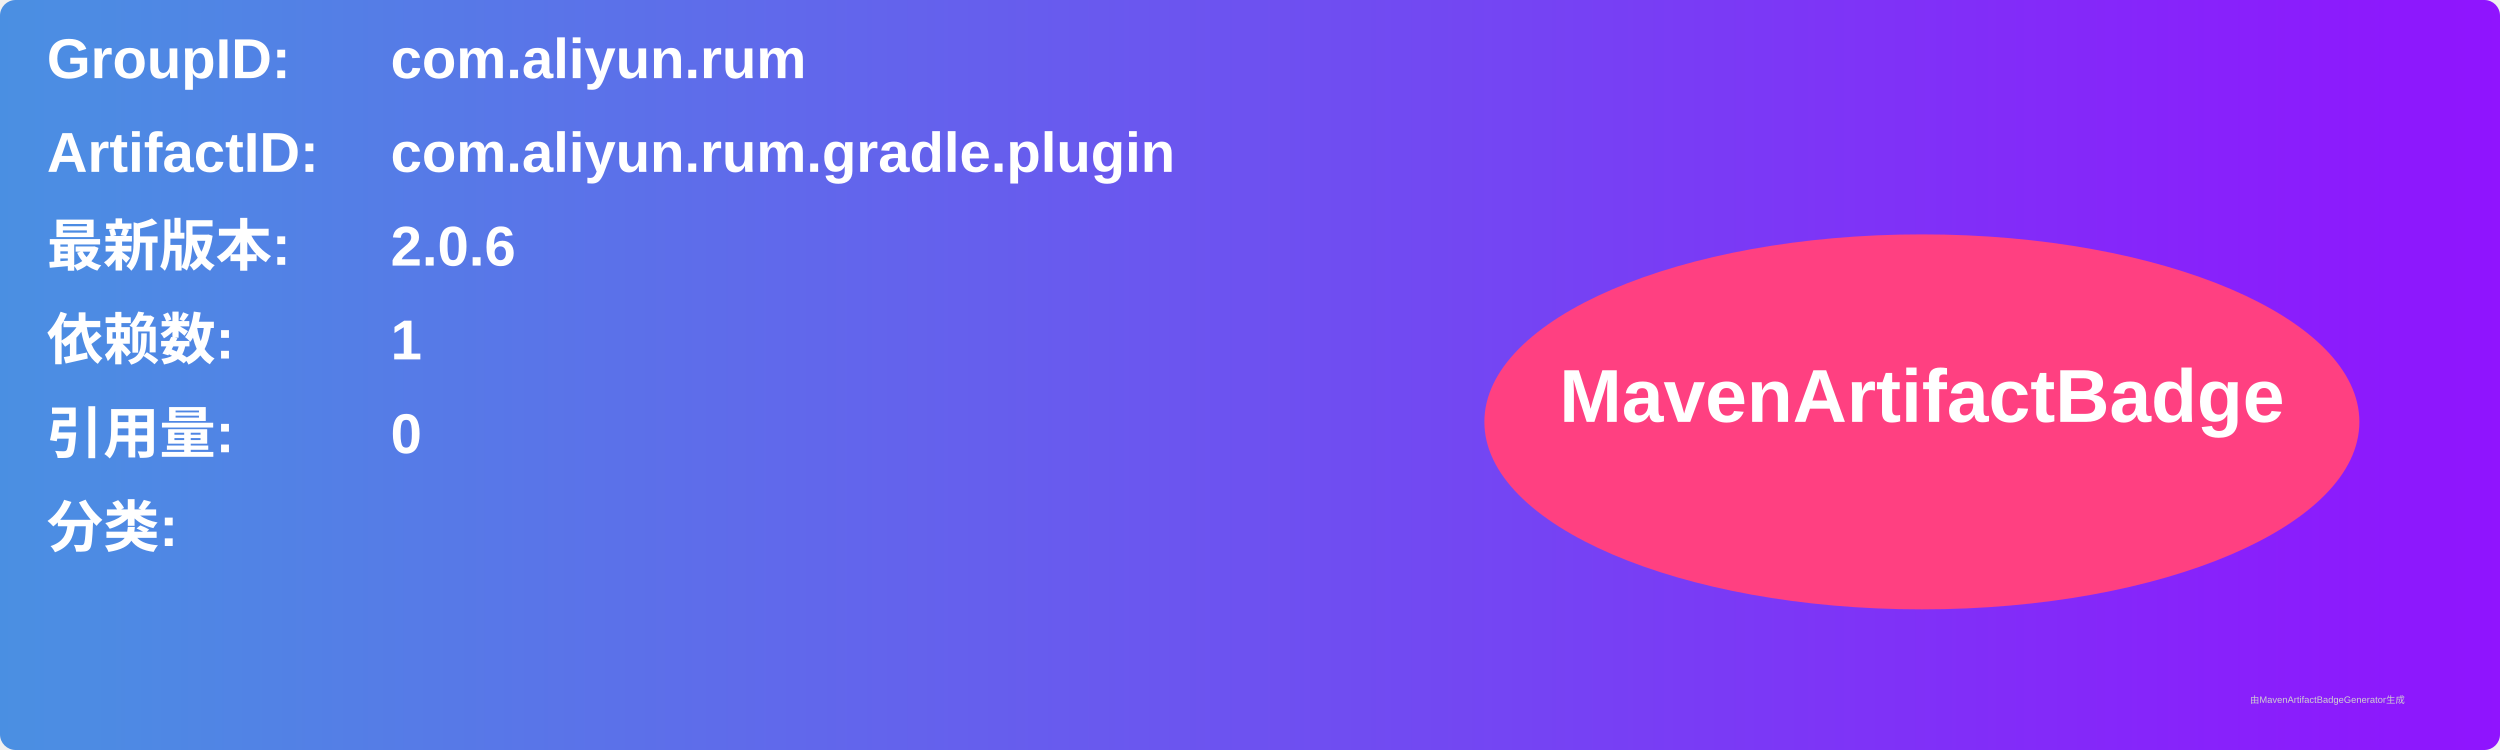
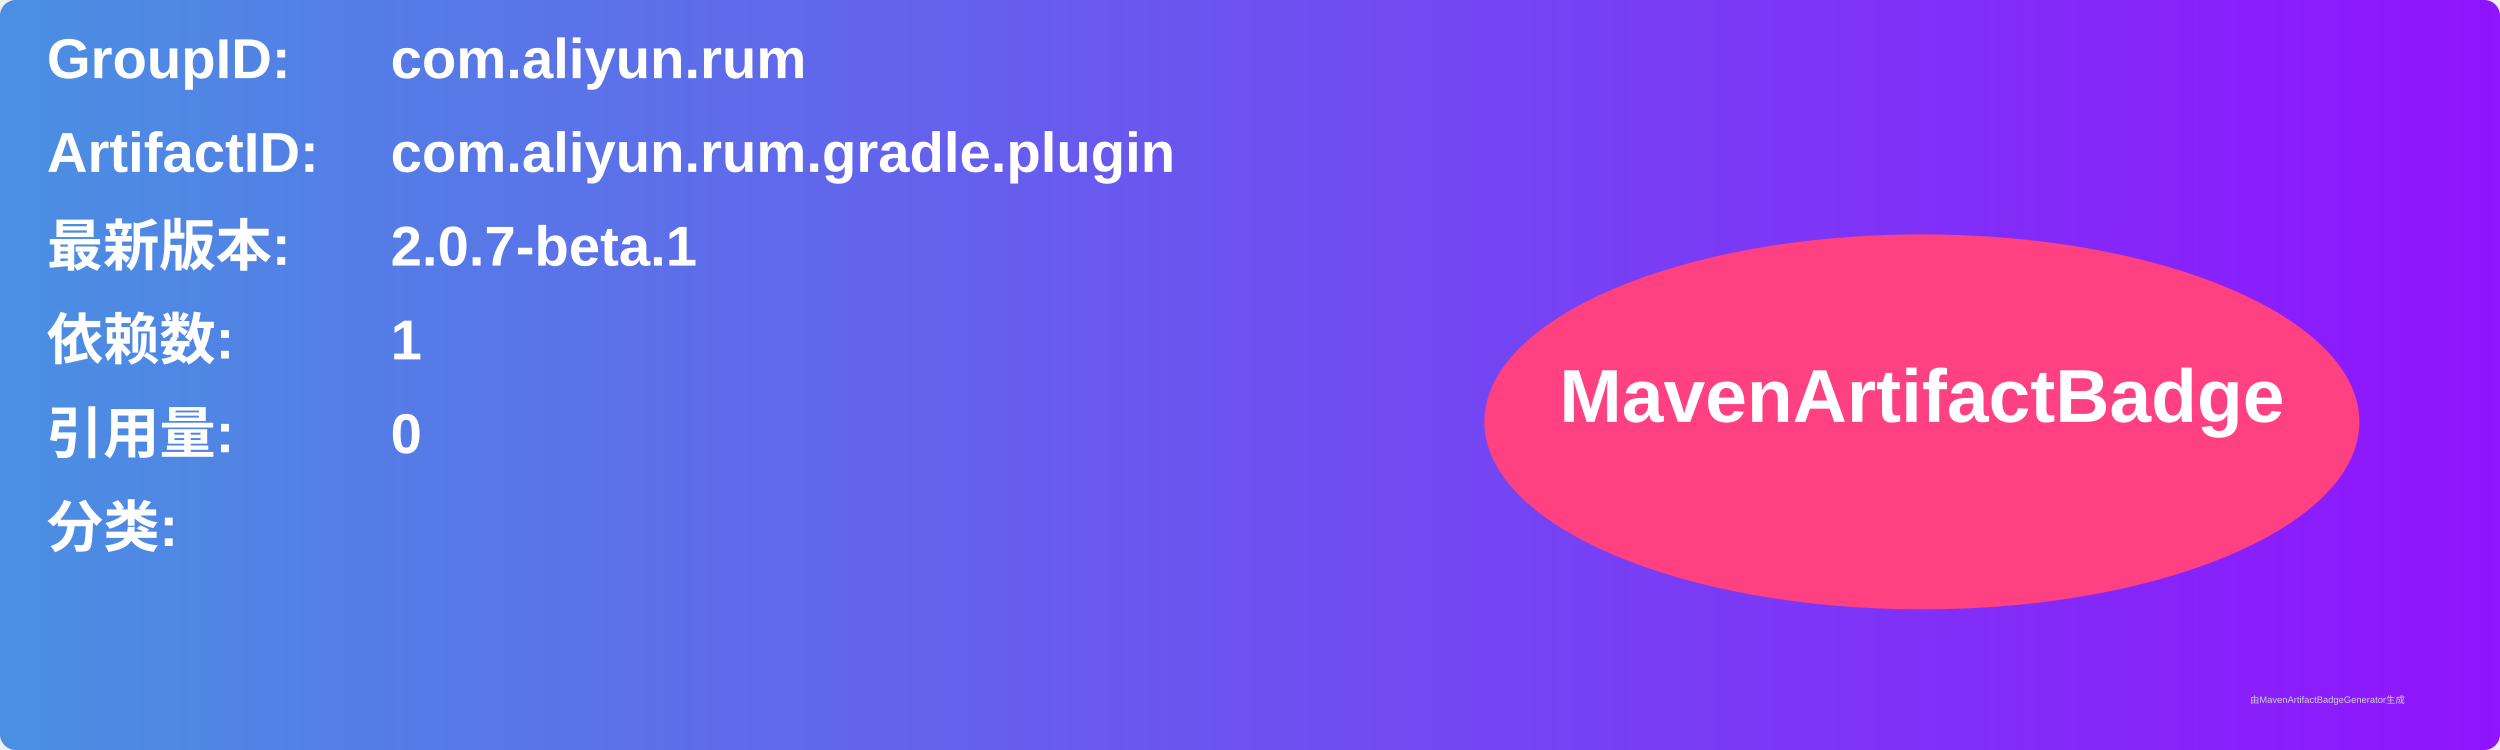
<svg xmlns="http://www.w3.org/2000/svg" width="800" height="240" viewBox="0 0 800 240">
  <linearGradient id="grad" x1="0%" y1="0%" x2="100%" y2="0%">
    <stop offset="0%" stop-color="#4a90e2" />
    <stop offset="100%" stop-color="#9013fe" />
  </linearGradient>
  <rect width="100%" height="100%" rx="5" ry="5" fill="url(#grad)" />
  <g transform="translate(15, 15)">
    <text x="0" y="10" font-family="Arial" font-size="18" fill="white" font-weight="bold" width="260">GroupID:</text>
    <text x="110" y="10" font-family="Arial" font-size="18" fill="white" font-weight="bold" width="460">com.aliyun.rum</text>
    <text x="0" y="40" font-family="Arial" font-size="18" fill="white" font-weight="bold" width="260">ArtifactID:</text>
    <text x="110" y="40" font-family="Arial" font-size="18" fill="white" font-weight="bold" width="460">com.aliyun.rum.gradle.plugin</text>
    <text x="0" y="70" font-family="Arial" font-size="18" fill="white" font-weight="bold">最新版本:</text>
    <text x="110" y="70" font-family="Arial" font-size="18" fill="white" font-weight="bold">
-       <tspan font-weight="bold">2.0.6</tspan>
+       <tspan font-weight="bold">2.0.7-beta.1</tspan>
    </text>
    <text x="0" y="100" font-family="Arial" font-size="18" fill="white" font-weight="bold">依赖数: </text>
    <text x="110" y="100" font-family="Arial" font-size="18" fill="white">
      <tspan font-weight="bold">1</tspan>
    </text>
    <text x="0" y="130" font-family="Arial" font-size="18" fill="white" font-weight="bold">引用量: </text>
    <text x="110" y="130" font-family="Arial" font-size="18" fill="white">
      <tspan font-weight="bold">0</tspan>
    </text>
    <text x="0" y="160" font-family="Arial" font-size="18" fill="white" font-weight="bold">分类:</text>
    <text x="10" y="190" font-family="Arial" font-size="10" fill="white">
      <tspan font-weight="bold" />
    </text>
    <ellipse cx="600" cy="120" rx="140" ry="60" fill="#ff4081" />
    <text x="600" y="120" text-anchor="middle" font-family="Arial" font-size="24" fill="white" font-weight="bold">MavenArtifactBadge</text>
  </g>
  <text x="720" y="225" font-family="Arial" font-size="3" fill="#d0d0d0">由MavenArtifactBadgeGenerator生成</text>
</svg>
